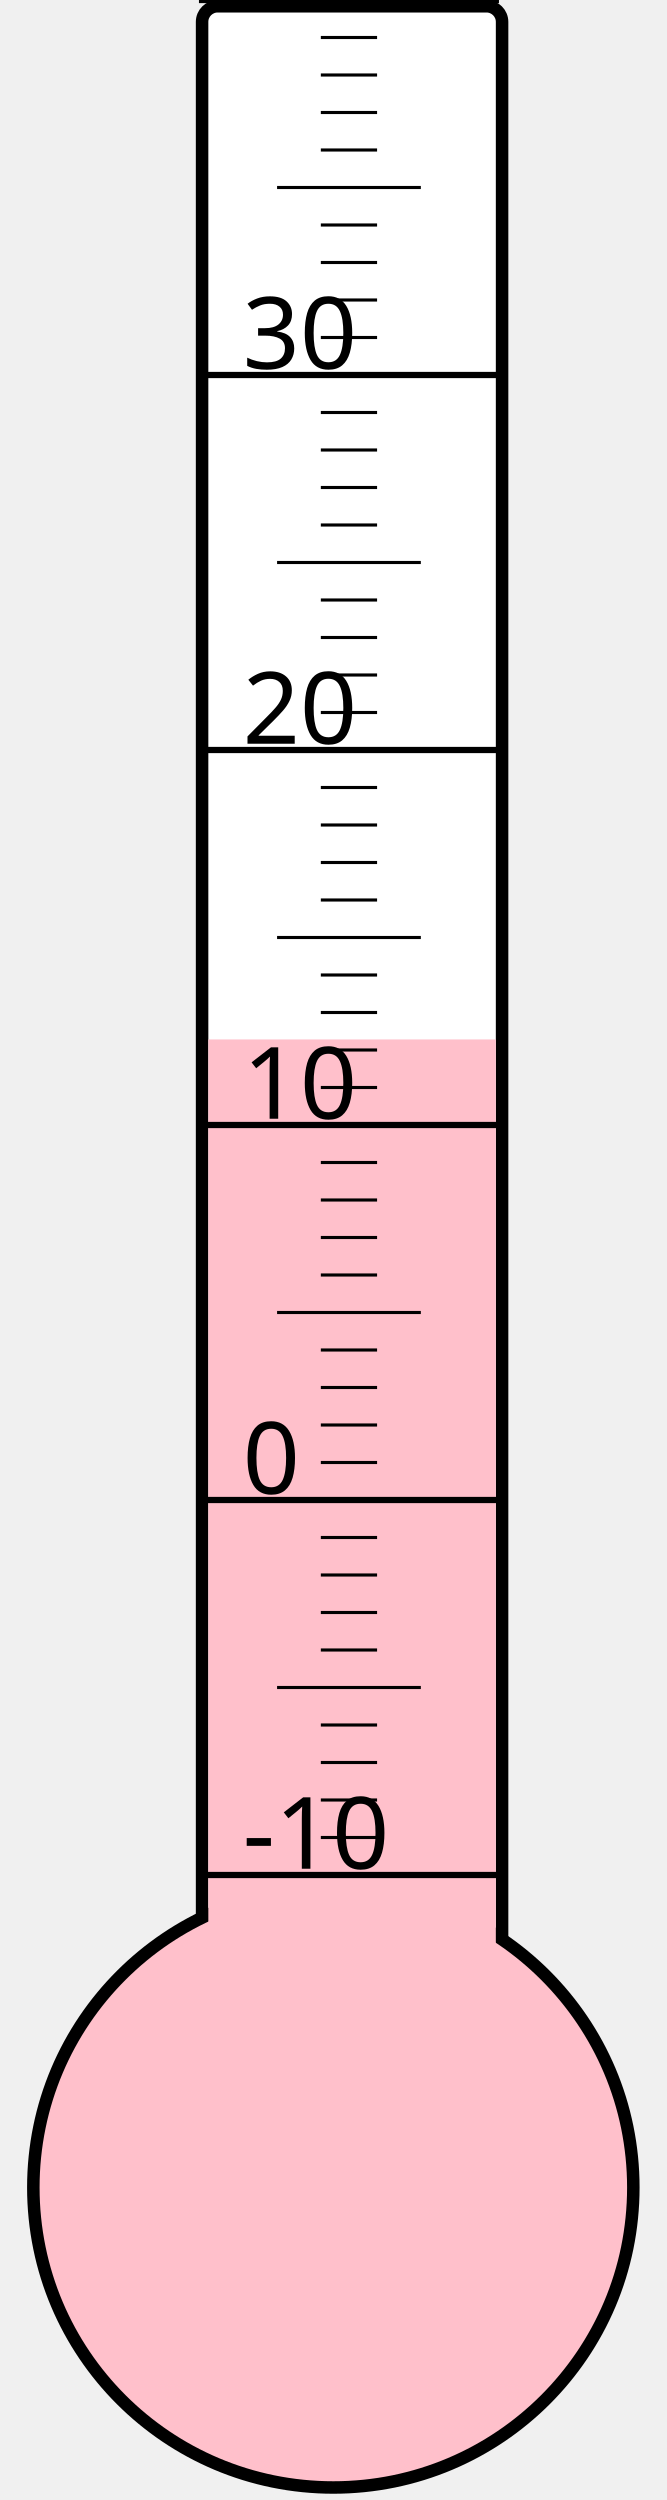
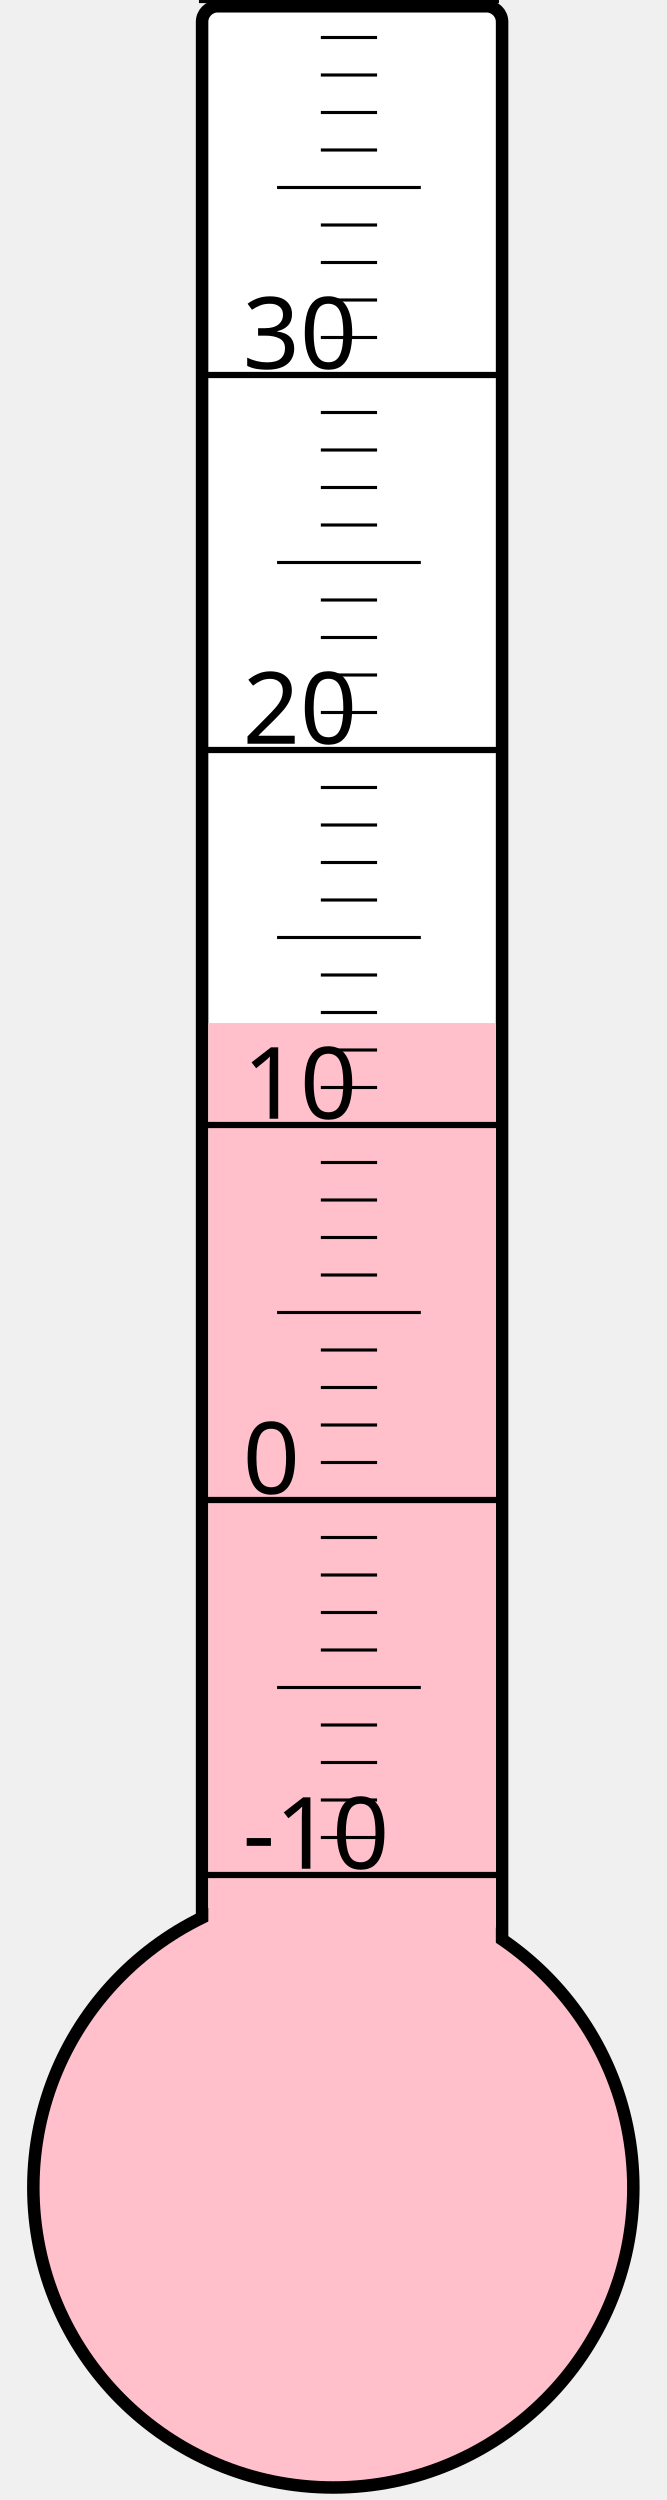
<svg xmlns="http://www.w3.org/2000/svg" width="40px" height="150px" viewBox="0 0 200 800">
  <rect width="200" height="800" x="0" y="0" style="fill: #ffffeb; fill-opacity: 0;" />
  <rect width="96" height="680" x="58" y="2" rx="5" ry="5" style="fill: white; fill-opacity: 1; stroke: black; stroke-width: 4;" />
  <circle cx="100" cy="700" r="96" style="fill: pink; stroke: black; stroke-width: 4;" />
-   <rect width="92" height="367.375" x="60" y="332.625" style="fill: pink; fill-opacity: 1; stroke-width: 0;" />
+   <rect width="92" height="372.625" x="60" y="327.375" style="fill: pink; fill-opacity: 1; stroke-width: 0;" />
  <text x="71" y="598" style="font-family: sans-serif; font-size: 24pt;">-10</text>
  <text x="71" y="478" style="font-family: sans-serif; font-size: 24pt;">0</text>
  <text x="71" y="358" style="font-family: sans-serif; font-size: 24pt;">10</text>
  <text x="71" y="238" style="font-family: sans-serif; font-size: 24pt;">20</text>
  <text x="71" y="118" style="font-family: sans-serif; font-size: 24pt;">30</text>
  <g style="stroke: black;">
    <line x1="57" y1="600" x2="153" y2="600" style="stroke-width: 2;" />
    <line x1="96" y1="588" x2="114" y2="588" style="stroke-width: 1;" />
    <line x1="96" y1="576" x2="114" y2="576" style="stroke-width: 1;" />
    <line x1="96" y1="564" x2="114" y2="564" style="stroke-width: 1;" />
    <line x1="96" y1="552" x2="114" y2="552" style="stroke-width: 1;" />
    <line x1="82" y1="540" x2="128" y2="540" style="stroke-width: 1;" />
    <line x1="96" y1="528" x2="114" y2="528" style="stroke-width: 1;" />
    <line x1="96" y1="516" x2="114" y2="516" style="stroke-width: 1;" />
    <line x1="96" y1="504" x2="114" y2="504" style="stroke-width: 1;" />
    <line x1="96" y1="492" x2="114" y2="492" style="stroke-width: 1;" />
    <line x1="57" y1="480" x2="153" y2="480" style="stroke-width: 2;" />
    <line x1="96" y1="468" x2="114" y2="468" style="stroke-width: 1;" />
    <line x1="96" y1="456" x2="114" y2="456" style="stroke-width: 1;" />
    <line x1="96" y1="444" x2="114" y2="444" style="stroke-width: 1;" />
    <line x1="96" y1="432" x2="114" y2="432" style="stroke-width: 1;" />
    <line x1="82" y1="420" x2="128" y2="420" style="stroke-width: 1;" />
    <line x1="96" y1="408" x2="114" y2="408" style="stroke-width: 1;" />
    <line x1="96" y1="396" x2="114" y2="396" style="stroke-width: 1;" />
    <line x1="96" y1="384" x2="114" y2="384" style="stroke-width: 1;" />
    <line x1="96" y1="372" x2="114" y2="372" style="stroke-width: 1;" />
    <line x1="57" y1="360" x2="153" y2="360" style="stroke-width: 2;" />
    <line x1="96" y1="348" x2="114" y2="348" style="stroke-width: 1;" />
    <line x1="96" y1="336" x2="114" y2="336" style="stroke-width: 1;" />
    <line x1="96" y1="324" x2="114" y2="324" style="stroke-width: 1;" />
    <line x1="96" y1="312" x2="114" y2="312" style="stroke-width: 1;" />
    <line x1="82" y1="300" x2="128" y2="300" style="stroke-width: 1;" />
    <line x1="96" y1="288" x2="114" y2="288" style="stroke-width: 1;" />
    <line x1="96" y1="276" x2="114" y2="276" style="stroke-width: 1;" />
    <line x1="96" y1="264" x2="114" y2="264" style="stroke-width: 1;" />
    <line x1="96" y1="252" x2="114" y2="252" style="stroke-width: 1;" />
    <line x1="57" y1="240" x2="153" y2="240" style="stroke-width: 2;" />
    <line x1="96" y1="228" x2="114" y2="228" style="stroke-width: 1;" />
    <line x1="96" y1="216" x2="114" y2="216" style="stroke-width: 1;" />
    <line x1="96" y1="204" x2="114" y2="204" style="stroke-width: 1;" />
    <line x1="96" y1="192" x2="114" y2="192" style="stroke-width: 1;" />
    <line x1="82" y1="180" x2="128" y2="180" style="stroke-width: 1;" />
    <line x1="96" y1="168" x2="114" y2="168" style="stroke-width: 1;" />
    <line x1="96" y1="156" x2="114" y2="156" style="stroke-width: 1;" />
    <line x1="96" y1="144" x2="114" y2="144" style="stroke-width: 1;" />
    <line x1="96" y1="132" x2="114" y2="132" style="stroke-width: 1;" />
    <line x1="57" y1="120" x2="153" y2="120" style="stroke-width: 2;" />
    <line x1="96" y1="108" x2="114" y2="108" style="stroke-width: 1;" />
    <line x1="96" y1="96" x2="114" y2="96" style="stroke-width: 1;" />
    <line x1="96" y1="84" x2="114" y2="84" style="stroke-width: 1;" />
    <line x1="96" y1="72" x2="114" y2="72" style="stroke-width: 1;" />
    <line x1="82" y1="60" x2="128" y2="60" style="stroke-width: 1;" />
    <line x1="96" y1="48" x2="114" y2="48" style="stroke-width: 1;" />
    <line x1="96" y1="36" x2="114" y2="36" style="stroke-width: 1;" />
    <line x1="96" y1="24" x2="114" y2="24" style="stroke-width: 1;" />
    <line x1="96" y1="12" x2="114" y2="12" style="stroke-width: 1;" />
    <line x1="57" y1="0" x2="153" y2="0" style="stroke-width: 2;" />
  </g>
</svg>
